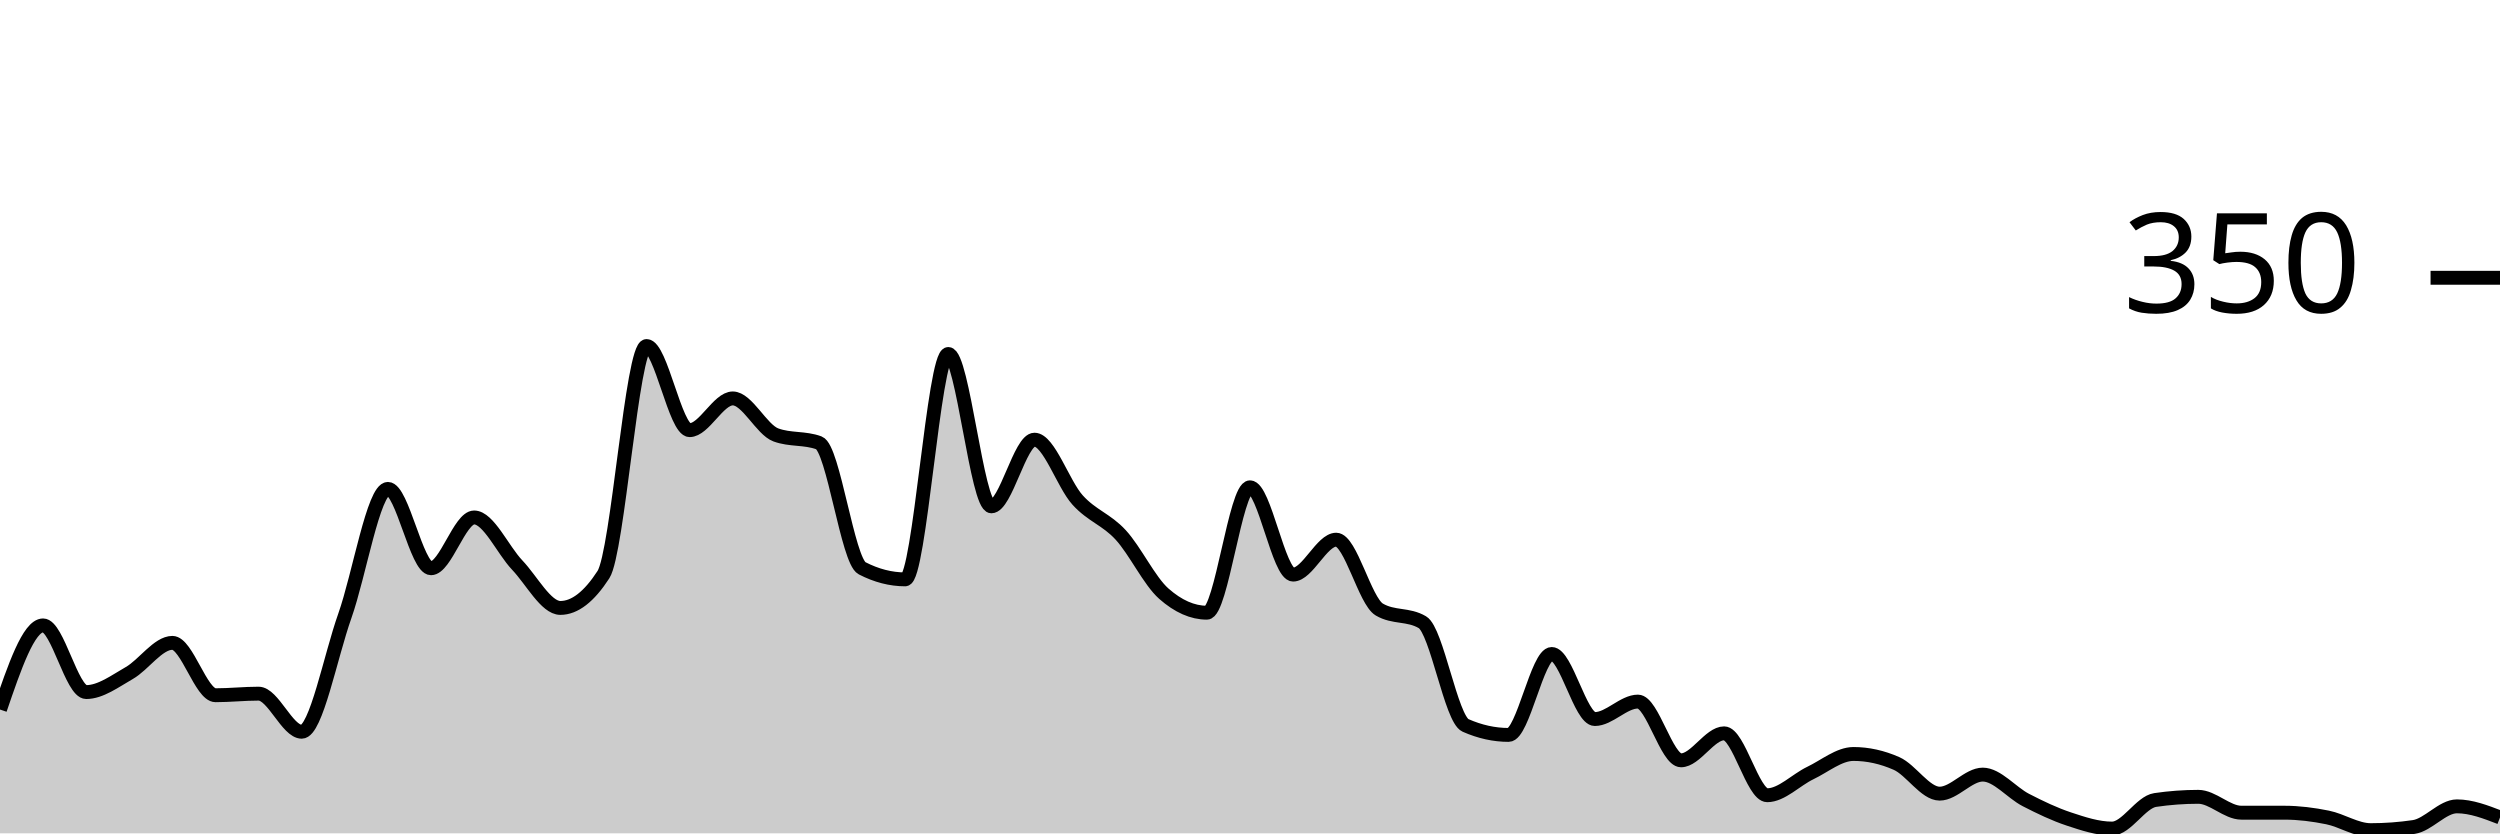
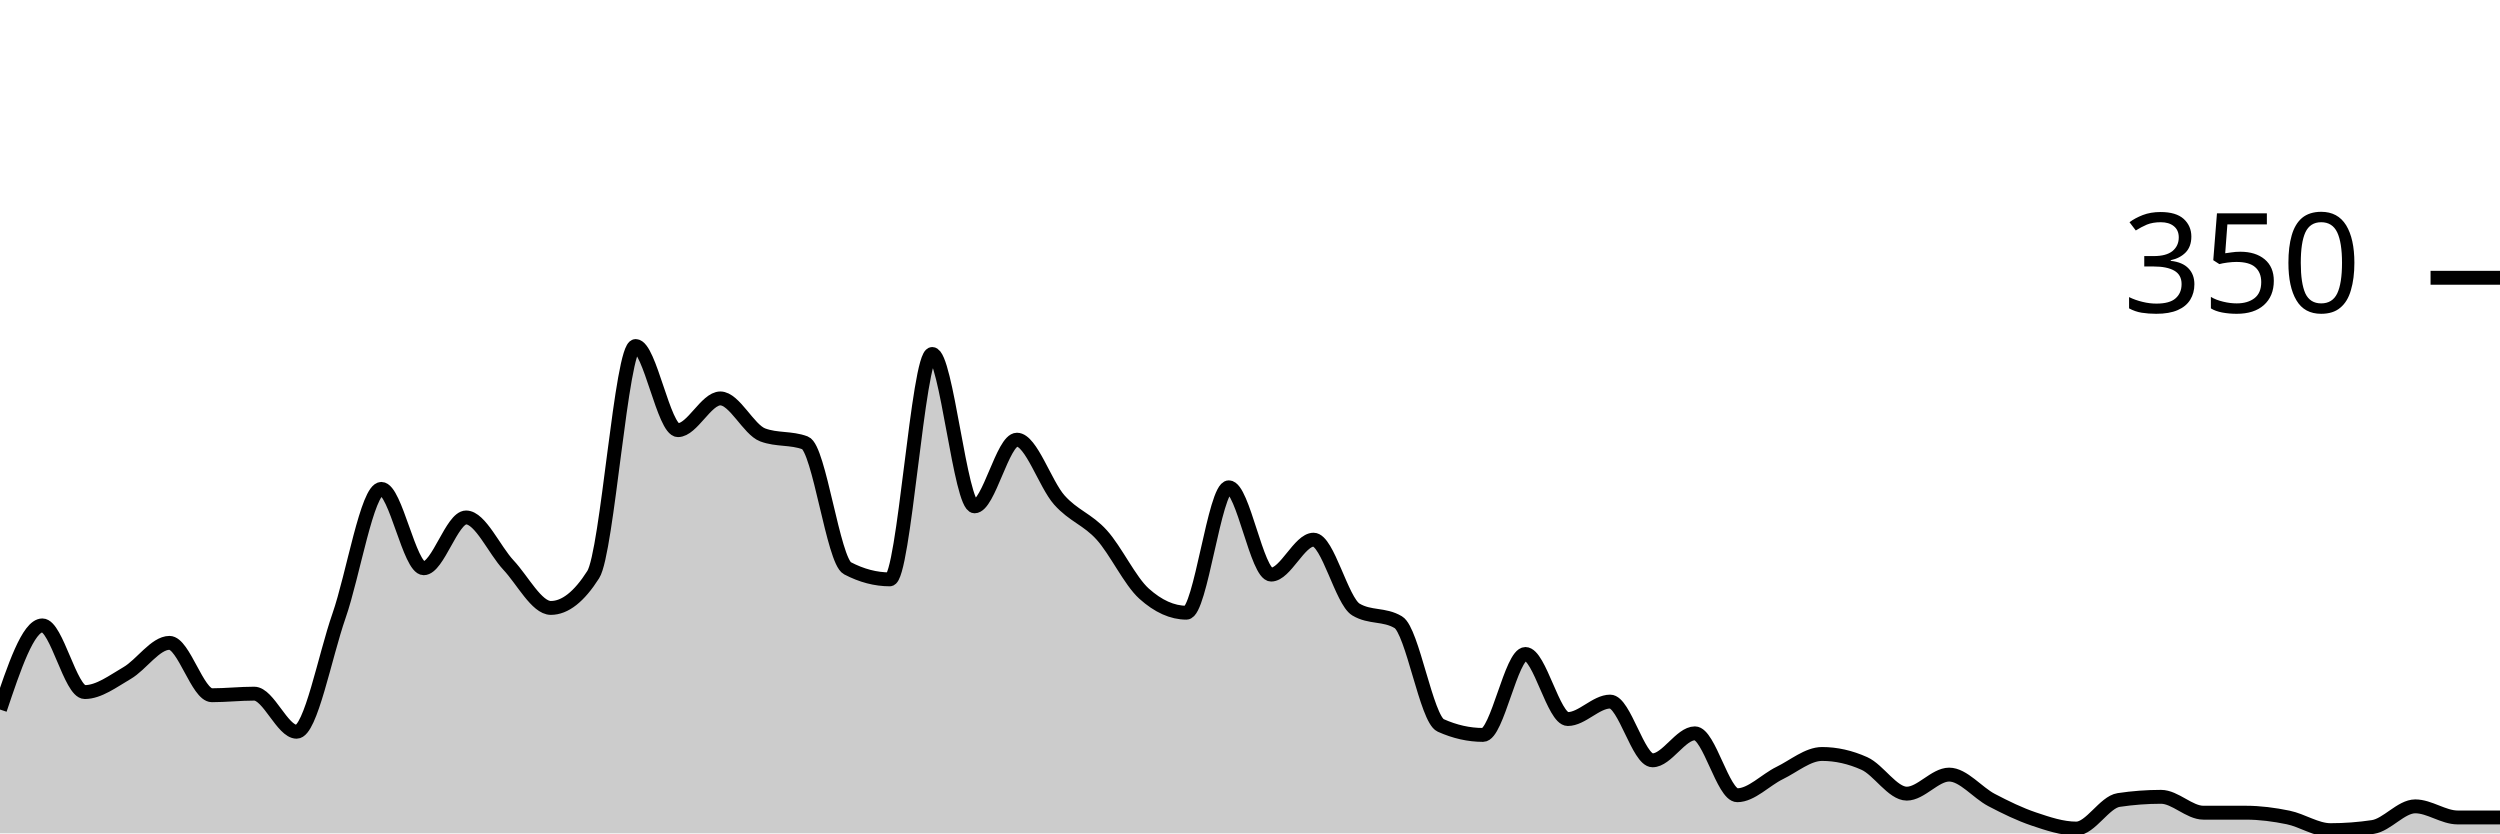
<svg xmlns="http://www.w3.org/2000/svg" viewBox="0 0 180 60">
  <g transform="translate(0,20)">
-     <path class="area" fill="rgba(0, 0, 0, 0.2)" d="M0,31.086C1.034,28.057,2.069,25.029,3.103,25.029C4.138,25.029,5.172,29.829,6.207,29.829C7.241,29.829,8.276,29.048,9.31,28.457C10.345,27.867,11.379,26.286,12.414,26.286C13.448,26.286,14.483,30.057,15.517,30.057C16.552,30.057,17.586,29.943,18.621,29.943C19.655,29.943,20.69,32.686,21.724,32.686C22.759,32.686,23.793,27.257,24.828,24.343C25.862,21.429,26.897,15.2,27.931,15.2C28.966,15.2,30,20.914,31.034,20.914C32.069,20.914,33.103,17.257,34.138,17.257C35.172,17.257,36.207,19.6,37.241,20.686C38.276,21.771,39.31,23.771,40.345,23.771C41.379,23.771,42.414,22.971,43.448,21.371C44.483,19.771,45.517,4.914,46.552,4.914C47.586,4.914,48.621,10.971,49.655,10.971C50.69,10.971,51.724,8.686,52.759,8.686C53.793,8.686,54.828,10.933,55.862,11.314C56.897,11.695,57.931,11.505,58.966,11.886C60,12.267,61.034,20.381,62.069,20.914C63.103,21.448,64.138,21.714,65.172,21.714C66.207,21.714,67.241,5.486,68.276,5.486C69.31,5.486,70.345,16.457,71.379,16.457C72.414,16.457,73.448,11.657,74.483,11.657C75.517,11.657,76.552,14.857,77.586,16C78.621,17.143,79.655,17.39,80.69,18.514C81.724,19.638,82.759,21.829,83.793,22.743C84.828,23.657,85.862,24.114,86.897,24.114C87.931,24.114,88.966,15.086,90,15.086C91.034,15.086,92.069,21.371,93.103,21.371C94.138,21.371,95.172,18.857,96.207,18.857C97.241,18.857,98.276,23.276,99.31,23.886C100.345,24.495,101.379,24.19,102.414,24.8C103.448,25.41,104.483,31.771,105.517,32.229C106.552,32.686,107.586,32.914,108.621,32.914C109.655,32.914,110.69,27.086,111.724,27.086C112.759,27.086,113.793,31.771,114.828,31.771C115.862,31.771,116.897,30.514,117.931,30.514C118.966,30.514,120,34.743,121.034,34.743C122.069,34.743,123.103,32.8,124.138,32.8C125.172,32.8,126.207,37.257,127.241,37.257C128.276,37.257,129.31,36.152,130.345,35.657C131.379,35.162,132.414,34.286,133.448,34.286C134.483,34.286,135.517,34.514,136.552,34.971C137.586,35.429,138.621,37.143,139.655,37.143C140.69,37.143,141.724,35.771,142.759,35.771C143.793,35.771,144.828,37.067,145.862,37.6C146.897,38.133,147.931,38.629,148.966,38.971C150,39.314,151.034,39.657,152.069,39.657C153.103,39.657,154.138,37.752,155.172,37.6C156.207,37.448,157.241,37.371,158.276,37.371C159.31,37.371,160.345,38.514,161.379,38.514C162.414,38.514,163.448,38.514,164.483,38.514C165.517,38.514,166.552,38.648,167.586,38.857C168.621,39.067,169.655,39.771,170.69,39.771C171.724,39.771,172.759,39.695,173.793,39.543C174.828,39.39,175.862,38.057,176.897,38.057C177.931,38.057,178.966,38.457,180,38.857L180,40C178.966,40,177.931,40,176.897,40C175.862,40,174.828,40,173.793,40C172.759,40,171.724,40,170.69,40C169.655,40,168.621,40,167.586,40C166.552,40,165.517,40,164.483,40C163.448,40,162.414,40,161.379,40C160.345,40,159.31,40,158.276,40C157.241,40,156.207,40,155.172,40C154.138,40,153.103,40,152.069,40C151.034,40,150,40,148.966,40C147.931,40,146.897,40,145.862,40C144.828,40,143.793,40,142.759,40C141.724,40,140.69,40,139.655,40C138.621,40,137.586,40,136.552,40C135.517,40,134.483,40,133.448,40C132.414,40,131.379,40,130.345,40C129.31,40,128.276,40,127.241,40C126.207,40,125.172,40,124.138,40C123.103,40,122.069,40,121.034,40C120,40,118.966,40,117.931,40C116.897,40,115.862,40,114.828,40C113.793,40,112.759,40,111.724,40C110.69,40,109.655,40,108.621,40C107.586,40,106.552,40,105.517,40C104.483,40,103.448,40,102.414,40C101.379,40,100.345,40,99.31,40C98.276,40,97.241,40,96.207,40C95.172,40,94.138,40,93.103,40C92.069,40,91.034,40,90,40C88.966,40,87.931,40,86.897,40C85.862,40,84.828,40,83.793,40C82.759,40,81.724,40,80.69,40C79.655,40,78.621,40,77.586,40C76.552,40,75.517,40,74.483,40C73.448,40,72.414,40,71.379,40C70.345,40,69.31,40,68.276,40C67.241,40,66.207,40,65.172,40C64.138,40,63.103,40,62.069,40C61.034,40,60,40,58.966,40C57.931,40,56.897,40,55.862,40C54.828,40,53.793,40,52.759,40C51.724,40,50.69,40,49.655,40C48.621,40,47.586,40,46.552,40C45.517,40,44.483,40,43.448,40C42.414,40,41.379,40,40.345,40C39.31,40,38.276,40,37.241,40C36.207,40,35.172,40,34.138,40C33.103,40,32.069,40,31.034,40C30,40,28.966,40,27.931,40C26.897,40,25.862,40,24.828,40C23.793,40,22.759,40,21.724,40C20.69,40,19.655,40,18.621,40C17.586,40,16.552,40,15.517,40C14.483,40,13.448,40,12.414,40C11.379,40,10.345,40,9.31,40C8.276,40,7.241,40,6.207,40C5.172,40,4.138,40,3.103,40C2.069,40,1.034,40,0,40Z" />
-     <path class="line" stroke="black" fill="none" d="M0,31.086C1.034,28.057,2.069,25.029,3.103,25.029C4.138,25.029,5.172,29.829,6.207,29.829C7.241,29.829,8.276,29.048,9.31,28.457C10.345,27.867,11.379,26.286,12.414,26.286C13.448,26.286,14.483,30.057,15.517,30.057C16.552,30.057,17.586,29.943,18.621,29.943C19.655,29.943,20.69,32.686,21.724,32.686C22.759,32.686,23.793,27.257,24.828,24.343C25.862,21.429,26.897,15.2,27.931,15.2C28.966,15.2,30,20.914,31.034,20.914C32.069,20.914,33.103,17.257,34.138,17.257C35.172,17.257,36.207,19.6,37.241,20.686C38.276,21.771,39.31,23.771,40.345,23.771C41.379,23.771,42.414,22.971,43.448,21.371C44.483,19.771,45.517,4.914,46.552,4.914C47.586,4.914,48.621,10.971,49.655,10.971C50.69,10.971,51.724,8.686,52.759,8.686C53.793,8.686,54.828,10.933,55.862,11.314C56.897,11.695,57.931,11.505,58.966,11.886C60,12.267,61.034,20.381,62.069,20.914C63.103,21.448,64.138,21.714,65.172,21.714C66.207,21.714,67.241,5.486,68.276,5.486C69.31,5.486,70.345,16.457,71.379,16.457C72.414,16.457,73.448,11.657,74.483,11.657C75.517,11.657,76.552,14.857,77.586,16C78.621,17.143,79.655,17.39,80.69,18.514C81.724,19.638,82.759,21.829,83.793,22.743C84.828,23.657,85.862,24.114,86.897,24.114C87.931,24.114,88.966,15.086,90,15.086C91.034,15.086,92.069,21.371,93.103,21.371C94.138,21.371,95.172,18.857,96.207,18.857C97.241,18.857,98.276,23.276,99.31,23.886C100.345,24.495,101.379,24.19,102.414,24.8C103.448,25.41,104.483,31.771,105.517,32.229C106.552,32.686,107.586,32.914,108.621,32.914C109.655,32.914,110.69,27.086,111.724,27.086C112.759,27.086,113.793,31.771,114.828,31.771C115.862,31.771,116.897,30.514,117.931,30.514C118.966,30.514,120,34.743,121.034,34.743C122.069,34.743,123.103,32.8,124.138,32.8C125.172,32.8,126.207,37.257,127.241,37.257C128.276,37.257,129.31,36.152,130.345,35.657C131.379,35.162,132.414,34.286,133.448,34.286C134.483,34.286,135.517,34.514,136.552,34.971C137.586,35.429,138.621,37.143,139.655,37.143C140.69,37.143,141.724,35.771,142.759,35.771C143.793,35.771,144.828,37.067,145.862,37.6C146.897,38.133,147.931,38.629,148.966,38.971C150,39.314,151.034,39.657,152.069,39.657C153.103,39.657,154.138,37.752,155.172,37.6C156.207,37.448,157.241,37.371,158.276,37.371C159.31,37.371,160.345,38.514,161.379,38.514C162.414,38.514,163.448,38.514,164.483,38.514C165.517,38.514,166.552,38.648,167.586,38.857C168.621,39.067,169.655,39.771,170.69,39.771C171.724,39.771,172.759,39.695,173.793,39.543C174.828,39.39,175.862,38.057,176.897,38.057C177.931,38.057,178.966,38.457,180,38.857" />
+     <path class="area" fill="rgba(0, 0, 0, 0.2)" d="M0,31.086C1.017,28.057,2.034,25.029,3.051,25.029C4.068,25.029,5.085,29.829,6.102,29.829C7.119,29.829,8.136,29.048,9.153,28.457C10.169,27.867,11.186,26.286,12.203,26.286C13.22,26.286,14.237,30.057,15.254,30.057C16.271,30.057,17.288,29.943,18.305,29.943C19.322,29.943,20.339,32.686,21.356,32.686C22.373,32.686,23.39,27.257,24.407,24.343C25.424,21.429,26.441,15.2,27.458,15.2C28.475,15.2,29.492,20.914,30.508,20.914C31.525,20.914,32.542,17.257,33.559,17.257C34.576,17.257,35.593,19.6,36.61,20.686C37.627,21.771,38.644,23.771,39.661,23.771C40.678,23.771,41.695,22.971,42.712,21.371C43.729,19.771,44.746,4.914,45.763,4.914C46.78,4.914,47.797,10.971,48.814,10.971C49.831,10.971,50.847,8.686,51.864,8.686C52.881,8.686,53.898,10.933,54.915,11.314C55.932,11.695,56.949,11.505,57.966,11.886C58.983,12.267,60,20.381,61.017,20.914C62.034,21.448,63.051,21.714,64.068,21.714C65.085,21.714,66.102,5.486,67.119,5.486C68.136,5.486,69.153,16.457,70.169,16.457C71.186,16.457,72.203,11.657,73.22,11.657C74.237,11.657,75.254,14.857,76.271,16C77.288,17.143,78.305,17.39,79.322,18.514C80.339,19.638,81.356,21.829,82.373,22.743C83.39,23.657,84.407,24.114,85.424,24.114C86.441,24.114,87.458,15.086,88.475,15.086C89.492,15.086,90.508,21.371,91.525,21.371C92.542,21.371,93.559,18.857,94.576,18.857C95.593,18.857,96.61,23.276,97.627,23.886C98.644,24.495,99.661,24.19,100.678,24.8C101.695,25.41,102.712,31.771,103.729,32.229C104.746,32.686,105.763,32.914,106.78,32.914C107.797,32.914,108.814,27.086,109.831,27.086C110.847,27.086,111.864,31.771,112.881,31.771C113.898,31.771,114.915,30.514,115.932,30.514C116.949,30.514,117.966,34.743,118.983,34.743C120,34.743,121.017,32.8,122.034,32.8C123.051,32.8,124.068,37.257,125.085,37.257C126.102,37.257,127.119,36.152,128.136,35.657C129.153,35.162,130.169,34.286,131.186,34.286C132.203,34.286,133.22,34.514,134.237,34.971C135.254,35.429,136.271,37.143,137.288,37.143C138.305,37.143,139.322,35.771,140.339,35.771C141.356,35.771,142.373,37.067,143.39,37.6C144.407,38.133,145.424,38.629,146.441,38.971C147.458,39.314,148.475,39.657,149.492,39.657C150.508,39.657,151.525,37.752,152.542,37.6C153.559,37.448,154.576,37.371,155.593,37.371C156.61,37.371,157.627,38.514,158.644,38.514C159.661,38.514,160.678,38.514,161.695,38.514C162.712,38.514,163.729,38.648,164.746,38.857C165.763,39.067,166.78,39.771,167.797,39.771C168.814,39.771,169.831,39.695,170.847,39.543C171.864,39.39,172.881,38.057,173.898,38.057C174.915,38.057,175.932,38.857,176.949,38.857C177.966,38.857,178.983,38.857,180,38.857L180,40C178.983,40,177.966,40,176.949,40C175.932,40,174.915,40,173.898,40C172.881,40,171.864,40,170.847,40C169.831,40,168.814,40,167.797,40C166.78,40,165.763,40,164.746,40C163.729,40,162.712,40,161.695,40C160.678,40,159.661,40,158.644,40C157.627,40,156.61,40,155.593,40C154.576,40,153.559,40,152.542,40C151.525,40,150.508,40,149.492,40C148.475,40,147.458,40,146.441,40C145.424,40,144.407,40,143.39,40C142.373,40,141.356,40,140.339,40C139.322,40,138.305,40,137.288,40C136.271,40,135.254,40,134.237,40C133.22,40,132.203,40,131.186,40C130.169,40,129.153,40,128.136,40C127.119,40,126.102,40,125.085,40C124.068,40,123.051,40,122.034,40C121.017,40,120,40,118.983,40C117.966,40,116.949,40,115.932,40C114.915,40,113.898,40,112.881,40C111.864,40,110.847,40,109.831,40C108.814,40,107.797,40,106.78,40C105.763,40,104.746,40,103.729,40C102.712,40,101.695,40,100.678,40C99.661,40,98.644,40,97.627,40C96.61,40,95.593,40,94.576,40C93.559,40,92.542,40,91.525,40C90.508,40,89.492,40,88.475,40C87.458,40,86.441,40,85.424,40C84.407,40,83.39,40,82.373,40C81.356,40,80.339,40,79.322,40C78.305,40,77.288,40,76.271,40C75.254,40,74.237,40,73.22,40C72.203,40,71.186,40,70.169,40C69.153,40,68.136,40,67.119,40C66.102,40,65.085,40,64.068,40C63.051,40,62.034,40,61.017,40C60,40,58.983,40,57.966,40C56.949,40,55.932,40,54.915,40C53.898,40,52.881,40,51.864,40C50.847,40,49.831,40,48.814,40C47.797,40,46.78,40,45.763,40C44.746,40,43.729,40,42.712,40C41.695,40,40.678,40,39.661,40C38.644,40,37.627,40,36.61,40C35.593,40,34.576,40,33.559,40C32.542,40,31.525,40,30.508,40C29.492,40,28.475,40,27.458,40C26.441,40,25.424,40,24.407,40C23.39,40,22.373,40,21.356,40C20.339,40,19.322,40,18.305,40C17.288,40,16.271,40,15.254,40C14.237,40,13.22,40,12.203,40C11.186,40,10.169,40,9.153,40C8.136,40,7.119,40,6.102,40C5.085,40,4.068,40,3.051,40C2.034,40,1.017,40,0,40Z" />
+     <path class="line" stroke="black" fill="none" d="M0,31.086C1.017,28.057,2.034,25.029,3.051,25.029C4.068,25.029,5.085,29.829,6.102,29.829C7.119,29.829,8.136,29.048,9.153,28.457C10.169,27.867,11.186,26.286,12.203,26.286C13.22,26.286,14.237,30.057,15.254,30.057C16.271,30.057,17.288,29.943,18.305,29.943C19.322,29.943,20.339,32.686,21.356,32.686C22.373,32.686,23.39,27.257,24.407,24.343C25.424,21.429,26.441,15.2,27.458,15.2C28.475,15.2,29.492,20.914,30.508,20.914C31.525,20.914,32.542,17.257,33.559,17.257C34.576,17.257,35.593,19.6,36.61,20.686C37.627,21.771,38.644,23.771,39.661,23.771C40.678,23.771,41.695,22.971,42.712,21.371C43.729,19.771,44.746,4.914,45.763,4.914C46.78,4.914,47.797,10.971,48.814,10.971C49.831,10.971,50.847,8.686,51.864,8.686C52.881,8.686,53.898,10.933,54.915,11.314C55.932,11.695,56.949,11.505,57.966,11.886C58.983,12.267,60,20.381,61.017,20.914C62.034,21.448,63.051,21.714,64.068,21.714C65.085,21.714,66.102,5.486,67.119,5.486C68.136,5.486,69.153,16.457,70.169,16.457C71.186,16.457,72.203,11.657,73.22,11.657C74.237,11.657,75.254,14.857,76.271,16C77.288,17.143,78.305,17.39,79.322,18.514C80.339,19.638,81.356,21.829,82.373,22.743C83.39,23.657,84.407,24.114,85.424,24.114C86.441,24.114,87.458,15.086,88.475,15.086C89.492,15.086,90.508,21.371,91.525,21.371C92.542,21.371,93.559,18.857,94.576,18.857C95.593,18.857,96.61,23.276,97.627,23.886C98.644,24.495,99.661,24.19,100.678,24.8C101.695,25.41,102.712,31.771,103.729,32.229C104.746,32.686,105.763,32.914,106.78,32.914C107.797,32.914,108.814,27.086,109.831,27.086C110.847,27.086,111.864,31.771,112.881,31.771C113.898,31.771,114.915,30.514,115.932,30.514C116.949,30.514,117.966,34.743,118.983,34.743C120,34.743,121.017,32.8,122.034,32.8C123.051,32.8,124.068,37.257,125.085,37.257C126.102,37.257,127.119,36.152,128.136,35.657C129.153,35.162,130.169,34.286,131.186,34.286C132.203,34.286,133.22,34.514,134.237,34.971C135.254,35.429,136.271,37.143,137.288,37.143C138.305,37.143,139.322,35.771,140.339,35.771C141.356,35.771,142.373,37.067,143.39,37.6C144.407,38.133,145.424,38.629,146.441,38.971C147.458,39.314,148.475,39.657,149.492,39.657C150.508,39.657,151.525,37.752,152.542,37.6C153.559,37.448,154.576,37.371,155.593,37.371C156.61,37.371,157.627,38.514,158.644,38.514C159.661,38.514,160.678,38.514,161.695,38.514C162.712,38.514,163.729,38.648,164.746,38.857C165.763,39.067,166.78,39.771,167.797,39.771C168.814,39.771,169.831,39.695,170.847,39.543C171.864,39.39,172.881,38.057,173.898,38.057C174.915,38.057,175.932,38.857,176.949,38.857C177.966,38.857,178.983,38.857,180,38.857" />
    <path class="axis-ceiling" stroke-width="1" stroke="black" fill="none" d="M175,0L180,0" />
    <text class="axis-ceiling-label" font-family="sans-serif" text-anchor="end" font-size="10px" x="170" y="2.5">350</text>
  </g>
</svg>
